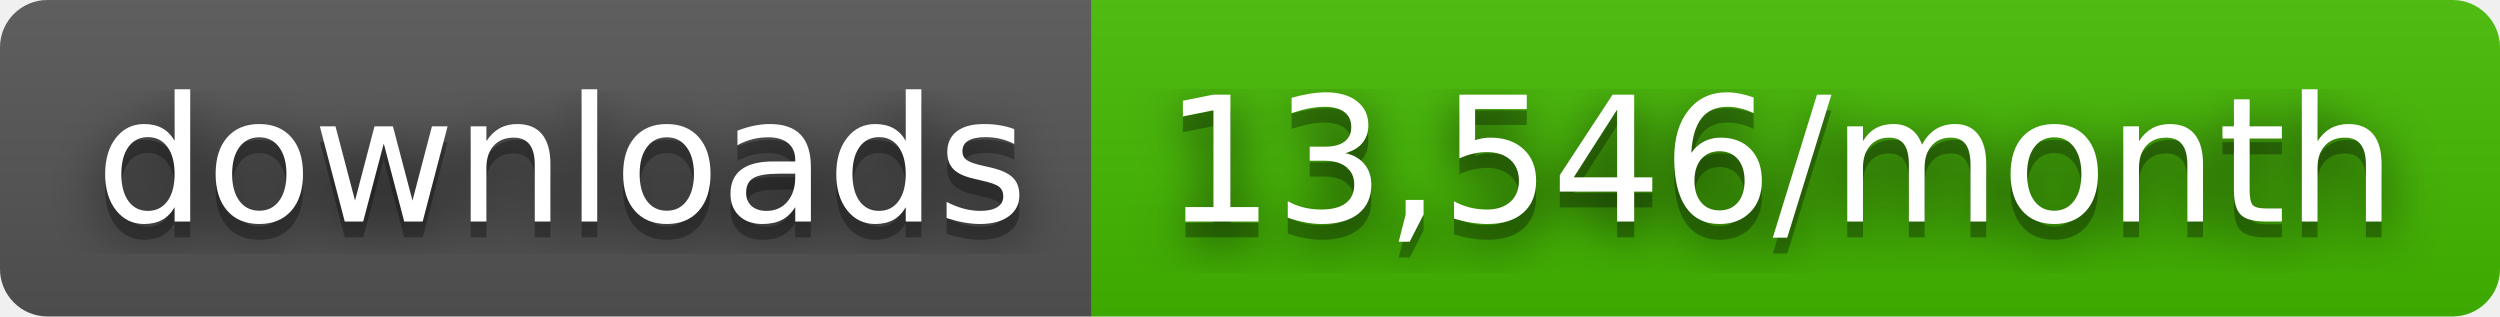
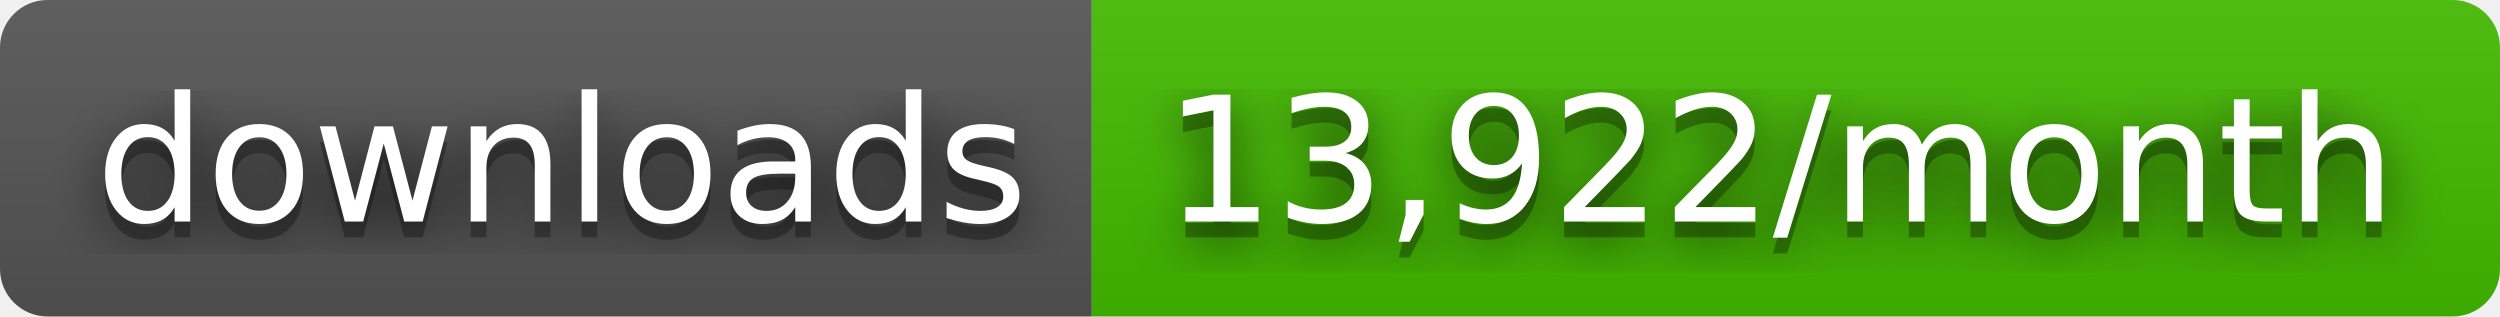
- <svg xmlns="http://www.w3.org/2000/svg" width="158" height="20" role="img" aria-label="downloads: 13,546/month">
+ <svg xmlns="http://www.w3.org/2000/svg" width="158" height="20" role="img" aria-label="downloads: 13,922/month">
  <filter id="blur">
    <feGaussianBlur stdDeviation="16" />
  </filter>
  <linearGradient id="s" x2="0" y2="100%">
    <stop offset="0" stop-color="#bbb" stop-opacity=".1" />
    <stop offset="1" stop-opacity=".1" />
  </linearGradient>
  <clipPath id="r">
    <rect width="158" height="20" rx="3" />
  </clipPath>
  <g clip-path="url(#r)">
    <rect width="69" height="20" fill="#555" />
    <rect x="69" width="89" height="20" fill="#4b0" />
    <rect width="158" height="20" fill="url(#s)" />
  </g>
  <g fill="#fff" text-anchor="middle" font-family="Verdana,Geneva,DejaVu Sans,sans-serif" text-rendering="geometricPrecision" font-size="110">
    <g transform="scale(.1)">
      <g aria-hidden="true" fill="#010101">
        <text x="355" y="150" fill-opacity=".8" filter="url(#blur)" textLength="590">downloads</text>
        <text x="355" y="150" fill-opacity=".3" textLength="590">downloads</text>
      </g>
      <text x="355" y="140" textLength="590">downloads</text>
    </g>
    <g transform="scale(.1)">
      <g aria-hidden="true" fill="#010101">
-         <text x="1125" y="150" fill-opacity=".8" filter="url(#blur)" textLength="790">13,546/month</text>
-         <text x="1125" y="150" fill-opacity=".3" textLength="790">13,546/month</text>
+         <text x="1125" y="150" fill-opacity=".8" filter="url(#blur)" textLength="790">13,922/month</text>
+         <text x="1125" y="150" fill-opacity=".3" textLength="790">13,922/month</text>
      </g>
-       <text x="1125" y="140" textLength="790">13,546/month</text>
+       <text x="1125" y="140" textLength="790">13,922/month</text>
    </g>
  </g>
</svg>
